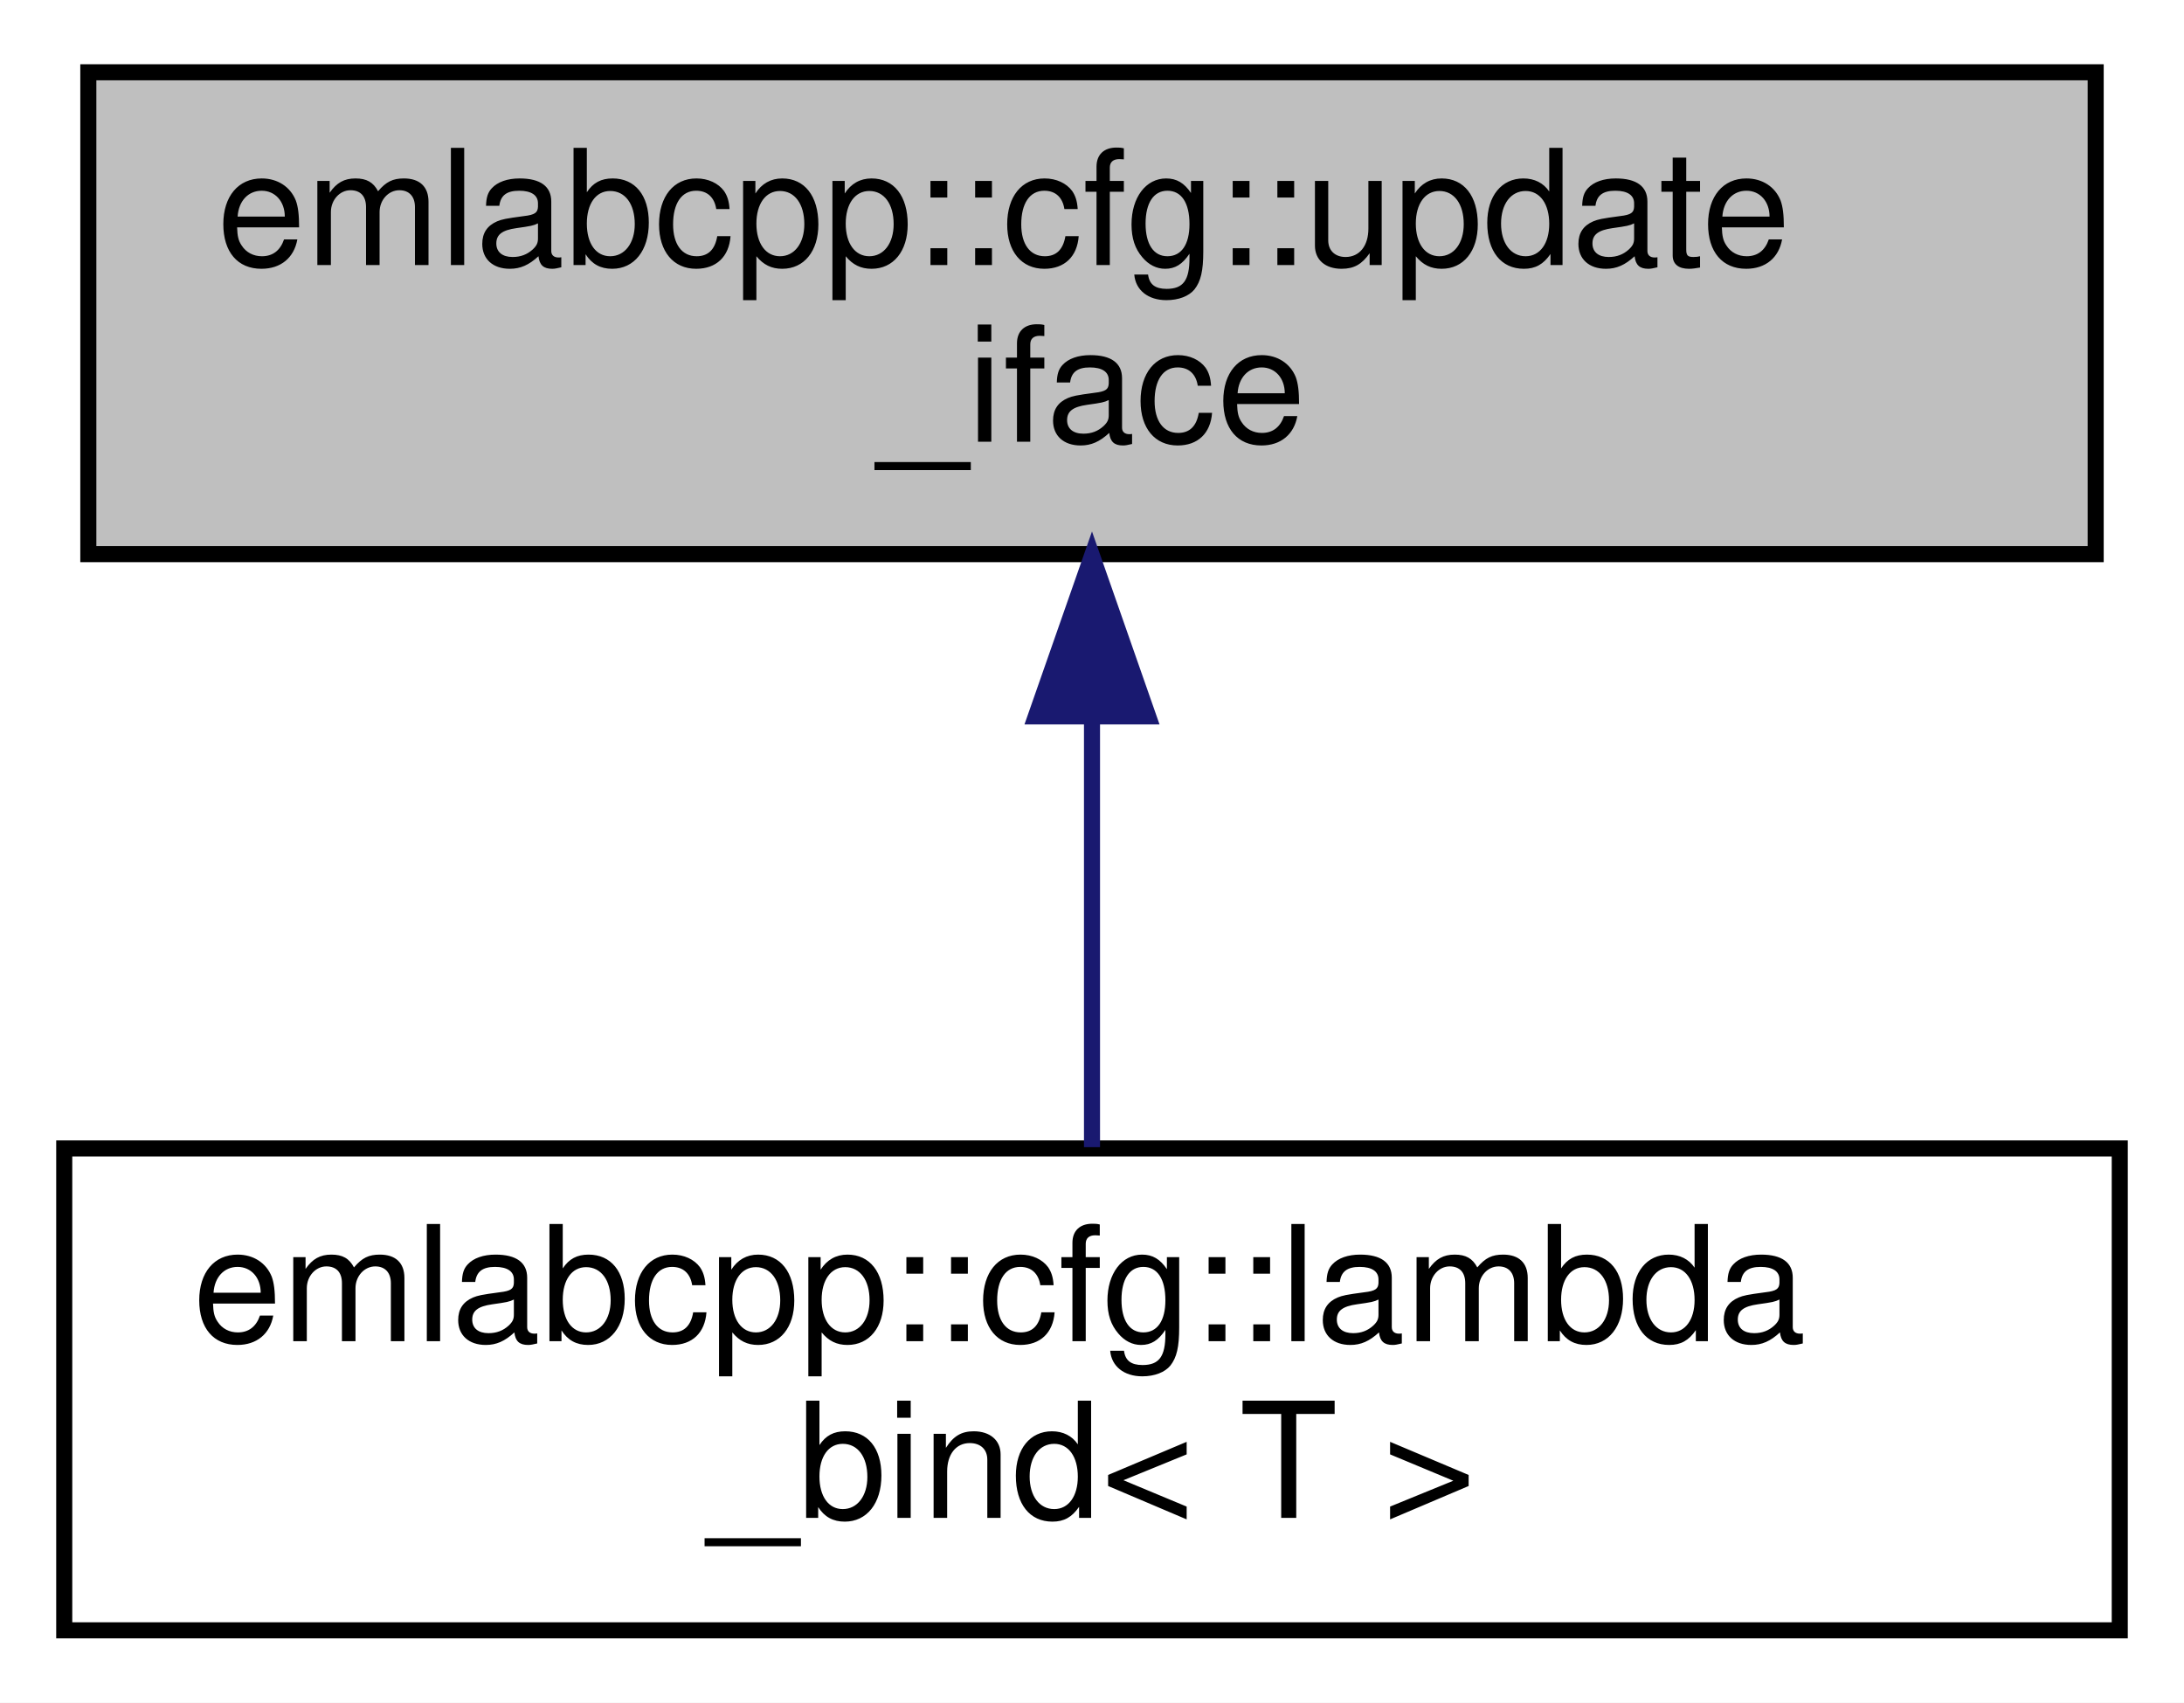
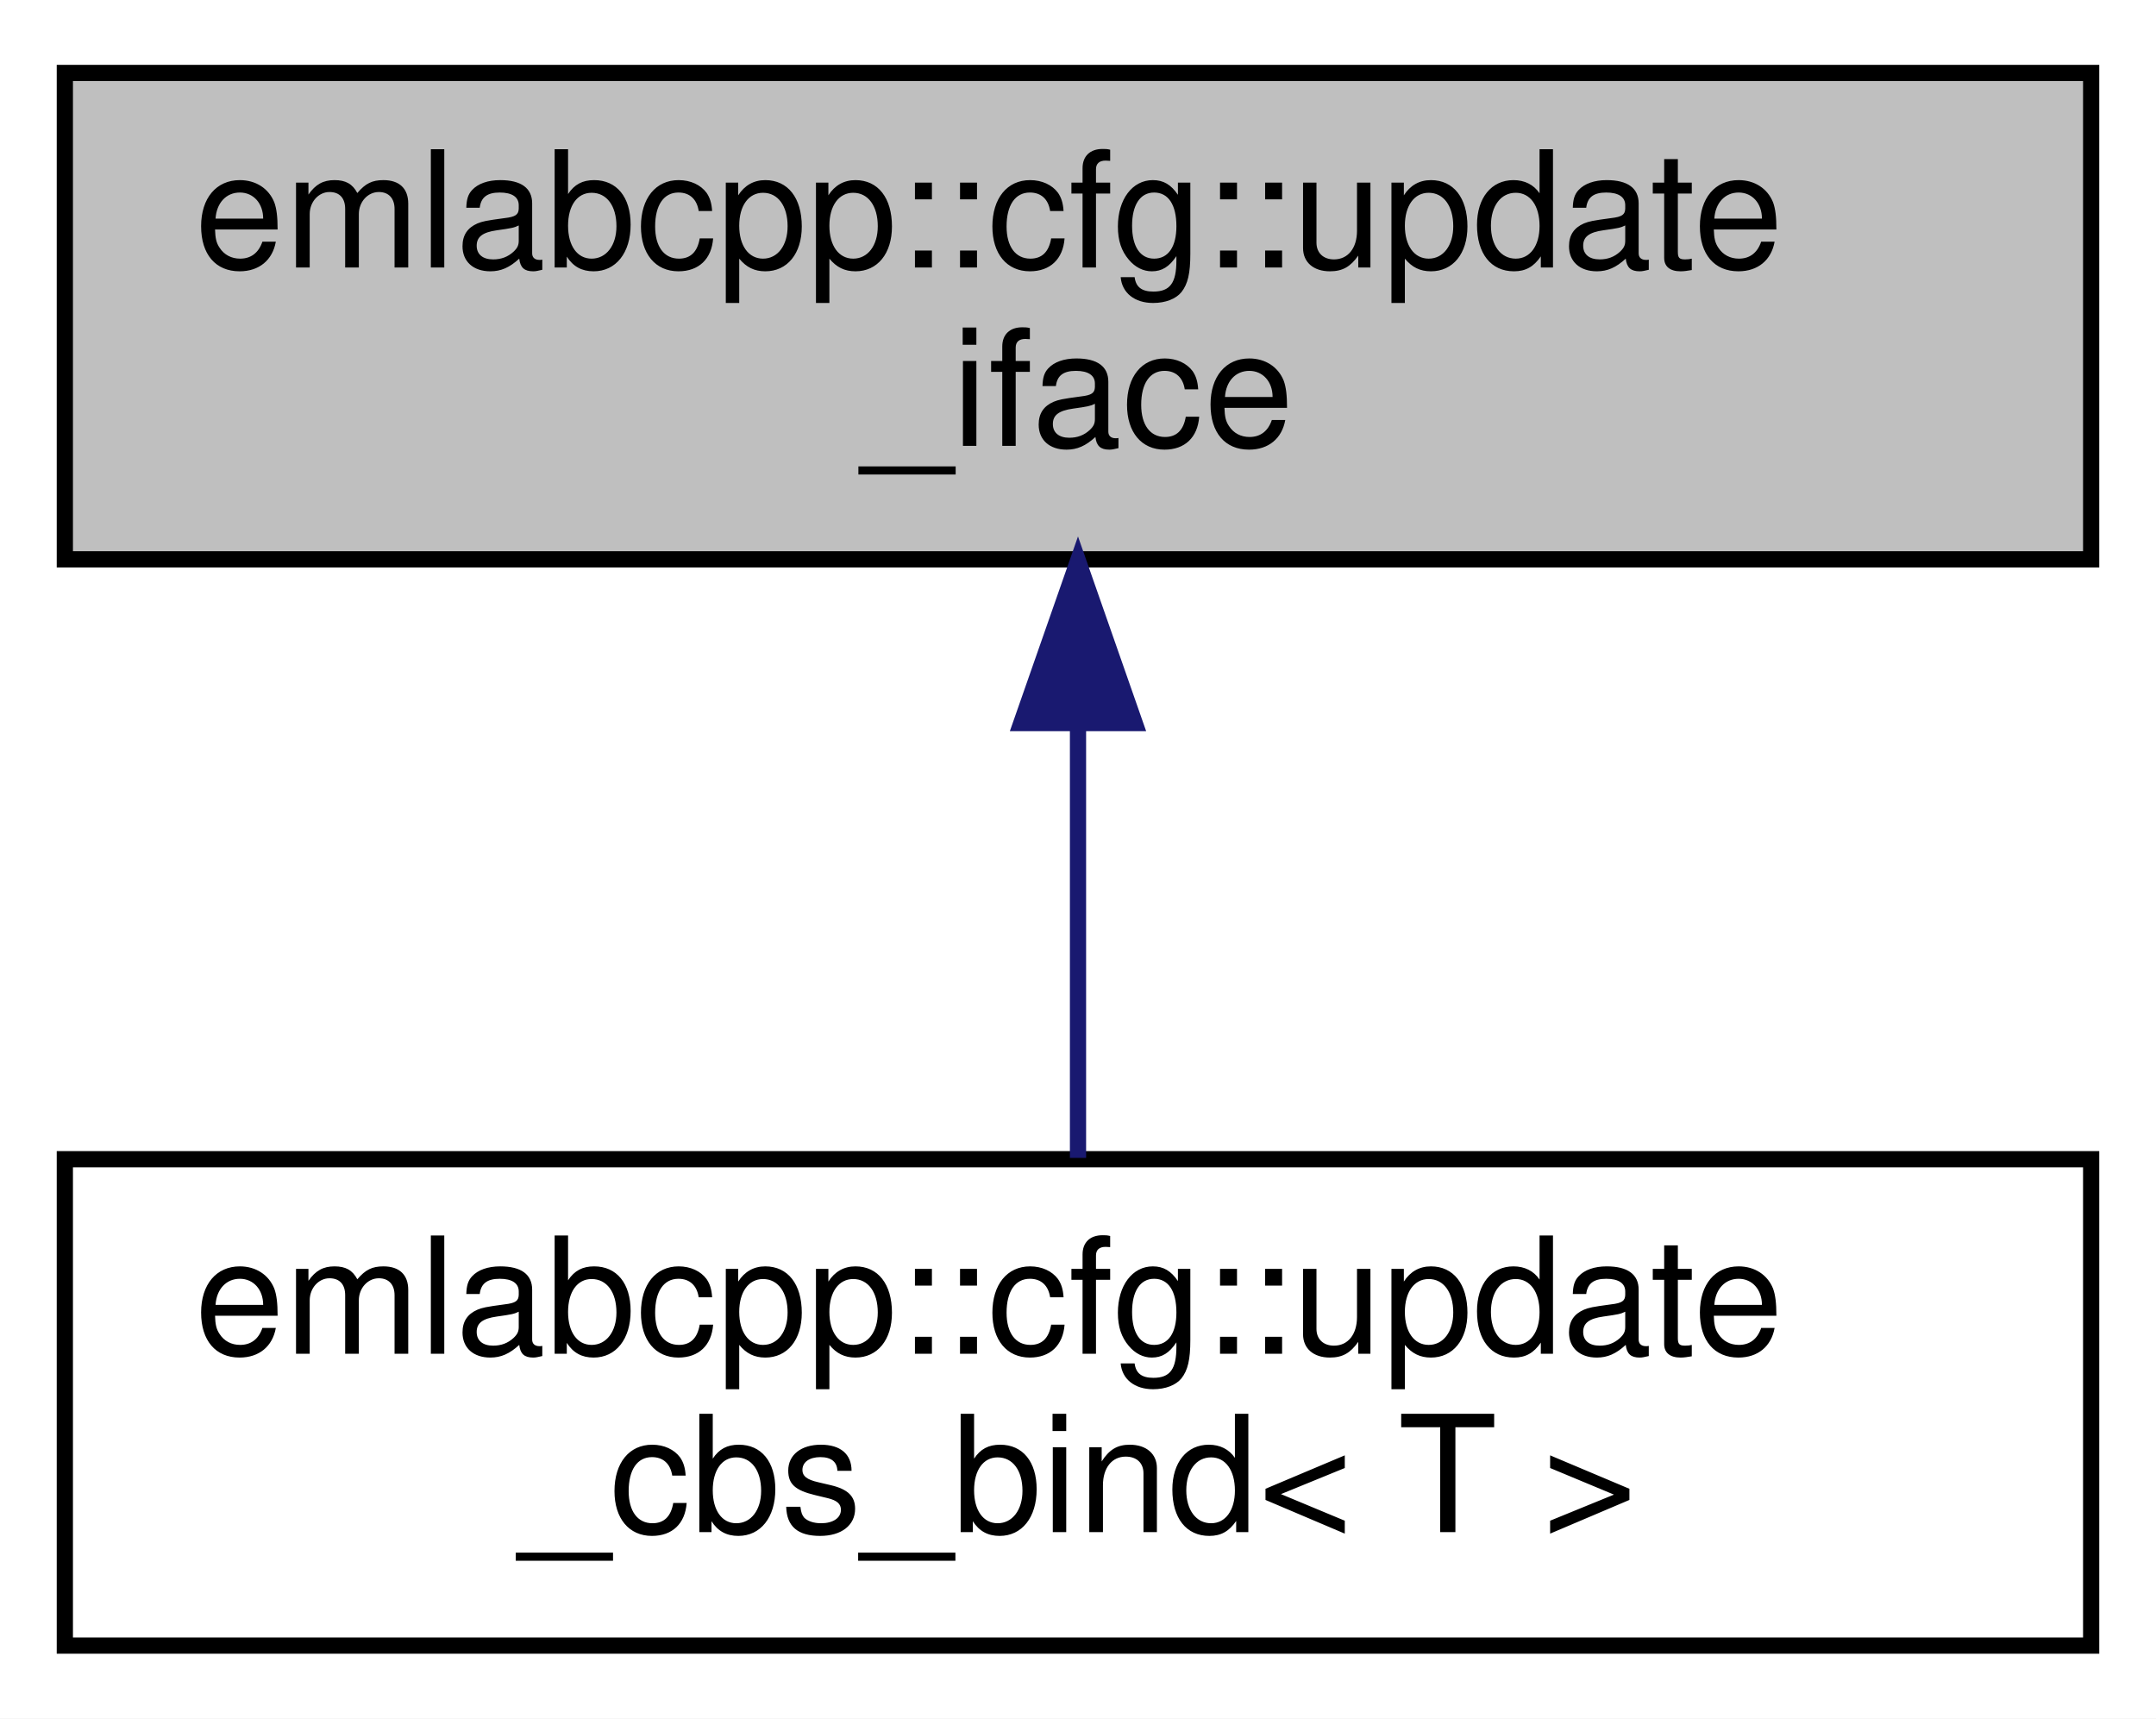
- <svg xmlns="http://www.w3.org/2000/svg" xmlns:xlink="http://www.w3.org/1999/xlink" width="136pt" height="106pt" viewBox="0.00 0.00 136.00 106.00">
+ <svg xmlns="http://www.w3.org/2000/svg" xmlns:xlink="http://www.w3.org/1999/xlink" width="133pt" height="106pt" viewBox="0.00 0.00 133.00 106.00">
  <g id="graph0" class="graph" transform="scale(1 1) rotate(0) translate(4 102)">
-     <polygon fill="white" stroke="transparent" points="-4,4 -4,-102 132,-102 132,4 -4,4" />
+     <polygon fill="white" stroke="transparent" points="-4,4 -4,-102 129,-102 129,4 -4,4" />
    <g id="node1" class="node">
      <g id="a_node1">
        <a xlink:title=" ">
-           <polygon fill="#bfbfbf" stroke="black" points="1.5,-67.5 1.5,-97.5 126.5,-97.5 126.5,-67.5 1.5,-67.5" />
-           <text text-anchor="start" x="9.5" y="-85.5" font-family="Helvetica,sans-Serif" font-size="10.00">emlabcpp::cfg::update</text>
-           <text text-anchor="middle" x="64" y="-74.5" font-family="Helvetica,sans-Serif" font-size="10.00">_iface</text>
+           <polygon fill="#bfbfbf" stroke="black" points="0,-67.5 0,-97.5 125,-97.5 125,-67.5 0,-67.5" />
+           <text text-anchor="start" x="8" y="-85.5" font-family="Helvetica,sans-Serif" font-size="10.00">emlabcpp::cfg::update</text>
+           <text text-anchor="middle" x="62.5" y="-74.5" font-family="Helvetica,sans-Serif" font-size="10.00">_iface</text>
        </a>
      </g>
    </g>
    <g id="node2" class="node">
      <g id="a_node2">
-         <a xlink:href="structemlabcpp_1_1cfg_1_1lambda__bind.html" target="_top" xlink:title=" ">
-           <polygon fill="white" stroke="black" points="0,-0.5 0,-30.5 128,-30.5 128,-0.5 0,-0.5" />
-           <text text-anchor="start" x="8" y="-18.5" font-family="Helvetica,sans-Serif" font-size="10.00">emlabcpp::cfg::lambda</text>
-           <text text-anchor="middle" x="64" y="-7.5" font-family="Helvetica,sans-Serif" font-size="10.00">_bind&lt; T &gt;</text>
+         <a xlink:href="structemlabcpp_1_1cfg_1_1update__cbs__bind.html" target="_top" xlink:title=" ">
+           <polygon fill="white" stroke="black" points="0,-0.5 0,-30.5 125,-30.5 125,-0.5 0,-0.5" />
+           <text text-anchor="start" x="8" y="-18.5" font-family="Helvetica,sans-Serif" font-size="10.00">emlabcpp::cfg::update</text>
+           <text text-anchor="middle" x="62.5" y="-7.5" font-family="Helvetica,sans-Serif" font-size="10.00">_cbs_bind&lt; T &gt;</text>
        </a>
      </g>
    </g>
    <g id="edge1" class="edge">
-       <path fill="none" stroke="midnightblue" d="M64,-57.11C64,-48.15 64,-38.32 64,-30.58" />
-       <polygon fill="midnightblue" stroke="midnightblue" points="60.5,-57.4 64,-67.4 67.5,-57.4 60.5,-57.4" />
+       <path fill="none" stroke="midnightblue" d="M62.5,-57.11C62.5,-48.15 62.5,-38.32 62.5,-30.58" />
+       <polygon fill="midnightblue" stroke="midnightblue" points="59,-57.4 62.5,-67.4 66,-57.4 59,-57.4" />
    </g>
  </g>
</svg>
